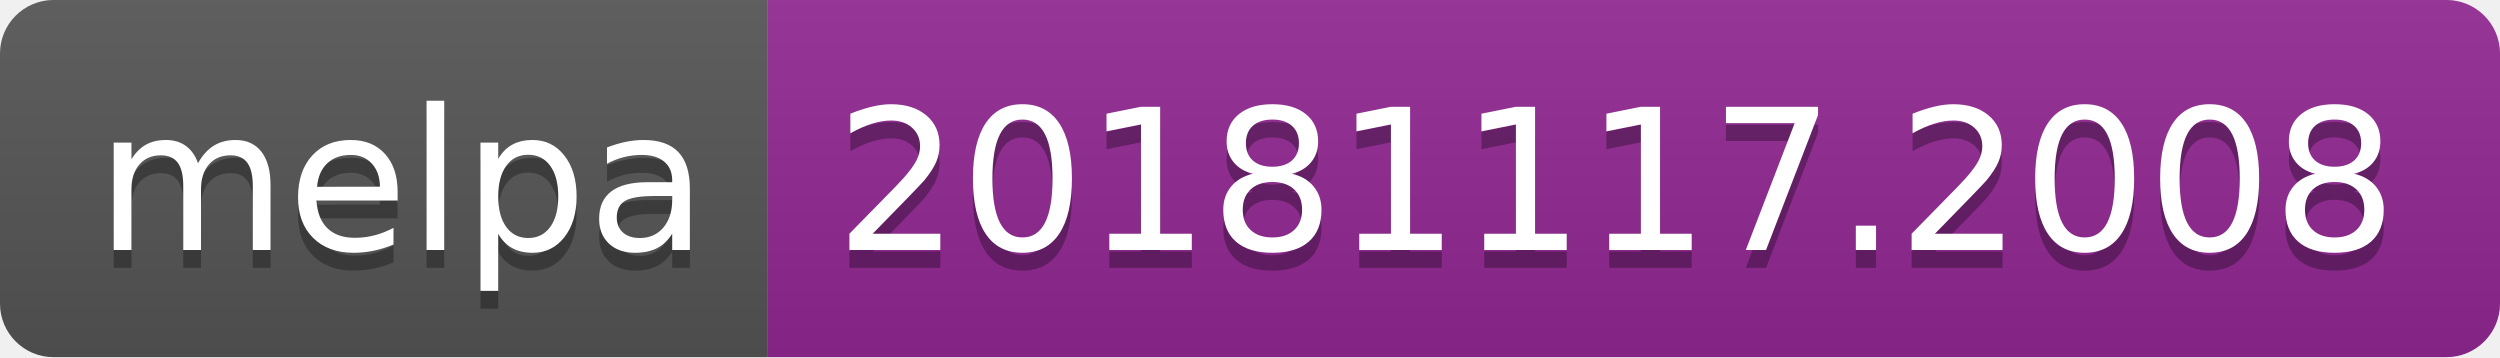
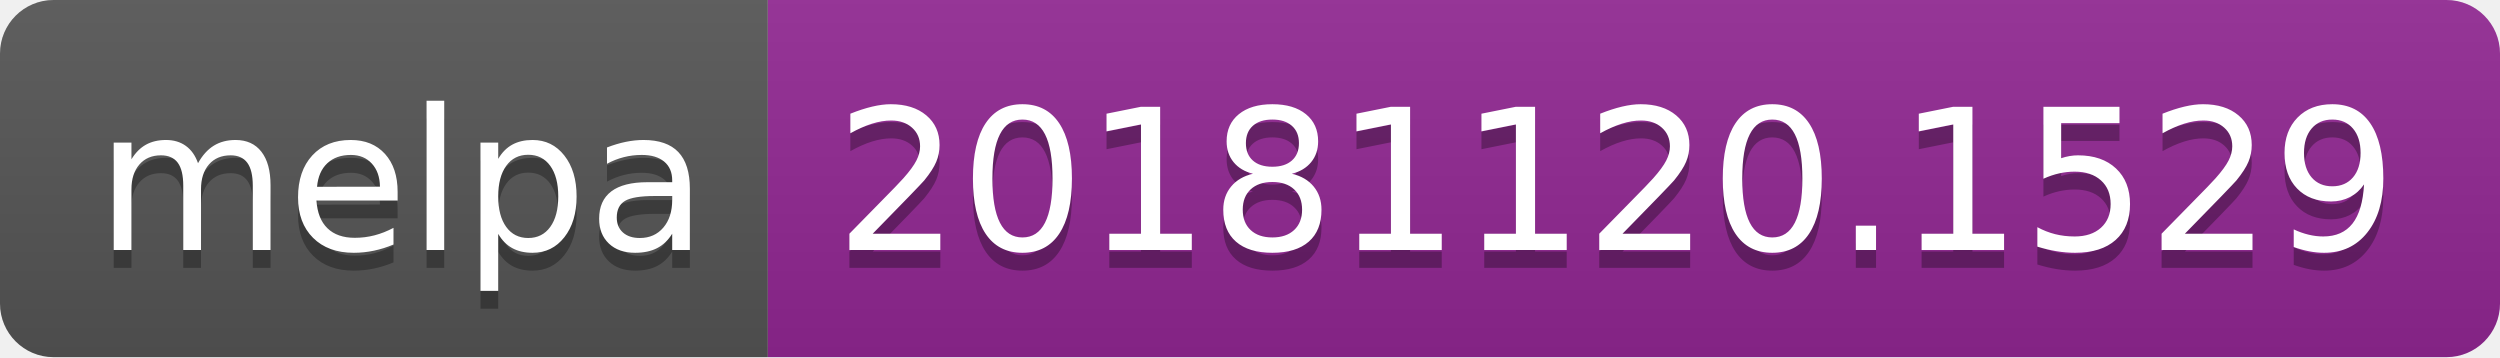
<svg xmlns="http://www.w3.org/2000/svg" width="140" height="20">
  <linearGradient id="b" x2="0" y2="100%">
    <stop offset="0" stop-color="#bbb" stop-opacity=".1" />
    <stop offset="1" stop-opacity=".1" />
  </linearGradient>
  <clipPath id="a">
    <rect width="140" height="20" rx="3" fill="#fff" />
  </clipPath>
  <g clip-path="url(#a)">
    <path fill="#555" d="M0 0h43v20H0z" />
    <path fill="#922793" d="M43 0h97v20H43z" />
    <path fill="url(#b)" d="M0 0h140v20H0z" />
  </g>
  <g fill="#fff" text-anchor="middle" font-family="DejaVu Sans,Verdana,Geneva,sans-serif" font-size="110">
    <text x="225" y="150" fill="#010101" fill-opacity=".3" transform="scale(.1)" textLength="330">melpa</text>
    <text x="225" y="140" transform="scale(.1)" textLength="330">melpa</text>
-     <text x="905" y="150" fill="#010101" fill-opacity=".3" transform="scale(.1)" textLength="870">20181117.2008</text>
-     <text x="905" y="140" transform="scale(.1)" textLength="870">20181117.2008</text>
+     <text x="905" y="150" fill="#010101" fill-opacity=".3" transform="scale(.1)" textLength="870">20181120.1529</text>
+     <text x="905" y="140" transform="scale(.1)" textLength="870">20181120.1529</text>
  </g>
</svg>
